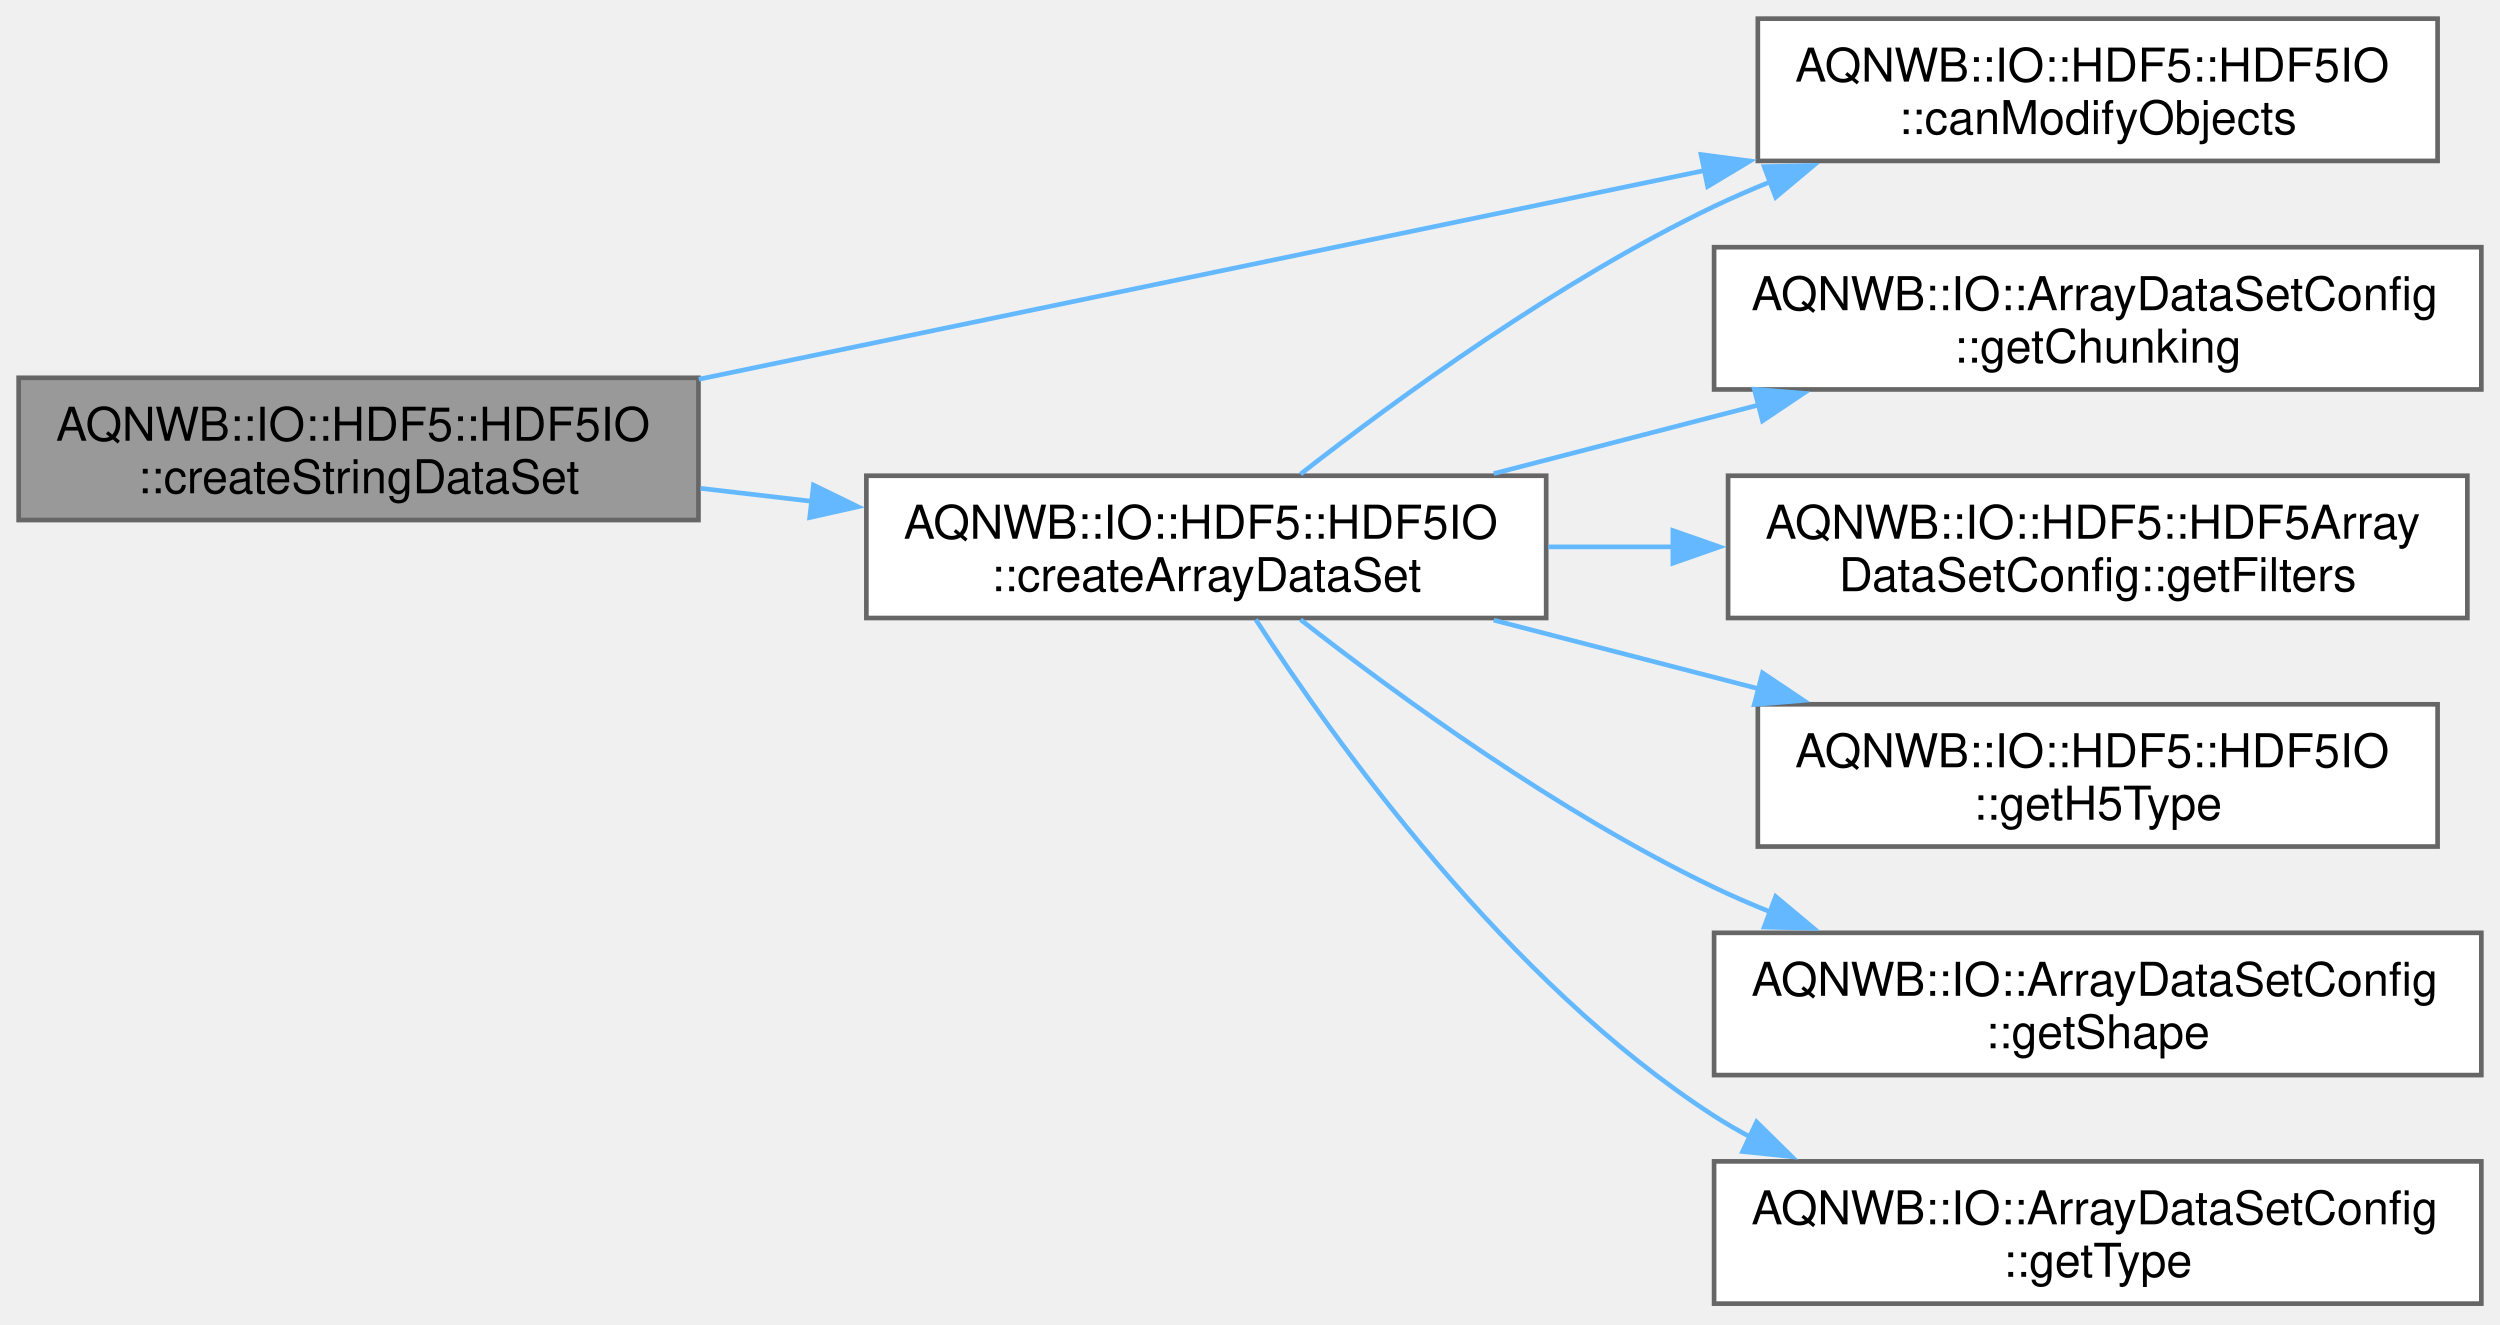
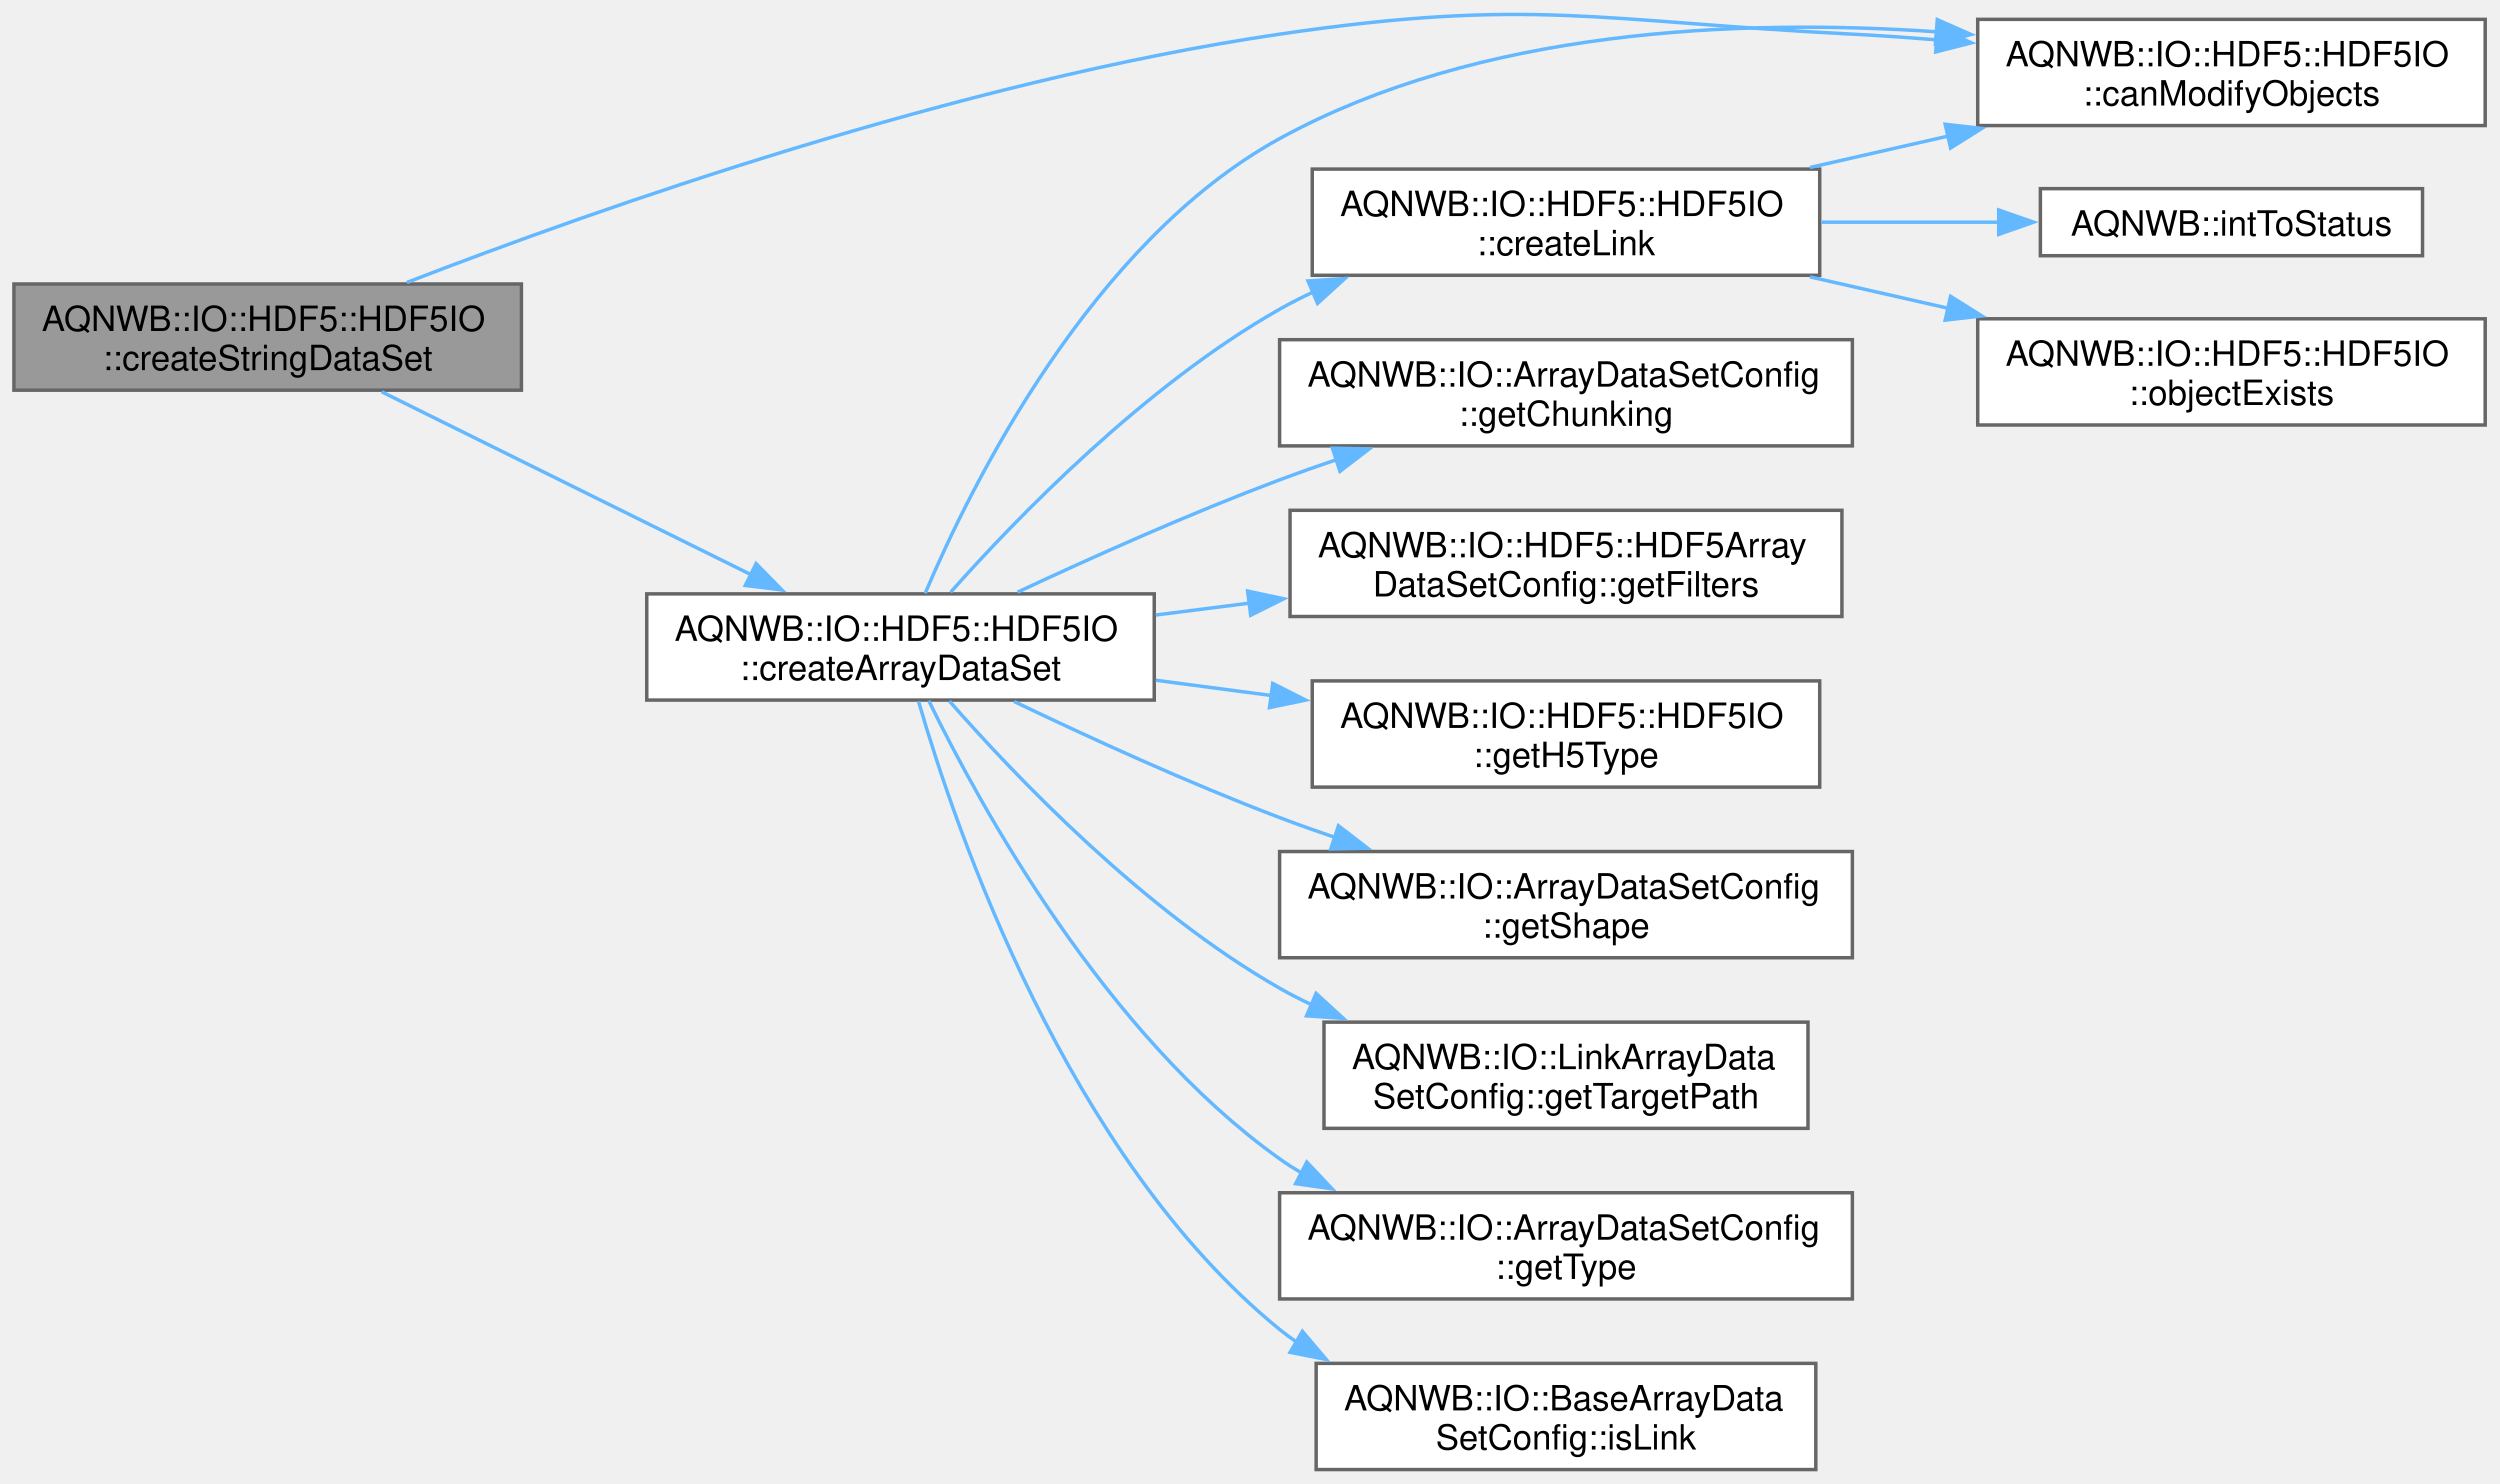
- <svg xmlns="http://www.w3.org/2000/svg" xmlns:xlink="http://www.w3.org/1999/xlink" width="536pt" height="284pt" viewBox="0.00 0.00 536.00 284.00">
-   <g id="graph0" class="graph" transform="scale(1 1) rotate(0) translate(4 279.5)">
+ <svg xmlns="http://www.w3.org/2000/svg" xmlns:xlink="http://www.w3.org/1999/xlink" width="718pt" height="426pt" viewBox="0.00 0.00 718.00 426.00">
+   <g id="graph0" class="graph" transform="scale(1 1) rotate(0) translate(4 422.06)">
    <g id="Node000001" class="node">
      <g id="a_Node000001">
        <a xlink:title="Creates a dataset that holds an array of string values.">
-           <polygon fill="#999999" stroke="#666666" points="145.75,-198.5 0,-198.5 0,-168 145.75,-168 145.75,-198.5" />
-           <text xml:space="preserve" text-anchor="start" x="8" y="-185" font-family="Helvetica,sans-Serif" font-size="10.00">AQNWB::IO::HDF5::HDF5IO</text>
-           <text xml:space="preserve" text-anchor="middle" x="72.88" y="-173.75" font-family="Helvetica,sans-Serif" font-size="10.00">::createStringDataSet</text>
+           <polygon fill="#999999" stroke="#666666" points="145.75,-340.5 0,-340.5 0,-310 145.75,-310 145.75,-340.5" />
+           <text xml:space="preserve" text-anchor="start" x="8" y="-327" font-family="Helvetica,sans-Serif" font-size="10.00">AQNWB::IO::HDF5::HDF5IO</text>
+           <text xml:space="preserve" text-anchor="middle" x="72.88" y="-315.75" font-family="Helvetica,sans-Serif" font-size="10.00">::createStringDataSet</text>
        </a>
      </g>
    </g>
    <g id="Node000002" class="node">
      <g id="a_Node000002">
        <a xlink:href="class_a_q_n_w_b_1_1_i_o_1_1_h_d_f5_1_1_h_d_f5_i_o.html#a96d8d872b2b974ac79a20b82fd72c5c2" target="_top" xlink:title="Checks whether the file is in a mode where objects can be added or deleted. Note, this does not apply...">
-           <polygon fill="white" stroke="#666666" points="518.62,-275.5 372.88,-275.5 372.88,-245 518.62,-245 518.62,-275.5" />
-           <text xml:space="preserve" text-anchor="start" x="380.88" y="-262" font-family="Helvetica,sans-Serif" font-size="10.00">AQNWB::IO::HDF5::HDF5IO</text>
-           <text xml:space="preserve" text-anchor="middle" x="445.75" y="-250.75" font-family="Helvetica,sans-Serif" font-size="10.00">::canModifyObjects</text>
+           <polygon fill="white" stroke="#666666" points="709.75,-416.5 564,-416.5 564,-386 709.75,-386 709.75,-416.5" />
+           <text xml:space="preserve" text-anchor="start" x="572" y="-403" font-family="Helvetica,sans-Serif" font-size="10.00">AQNWB::IO::HDF5::HDF5IO</text>
+           <text xml:space="preserve" text-anchor="middle" x="636.88" y="-391.75" font-family="Helvetica,sans-Serif" font-size="10.00">::canModifyObjects</text>
        </a>
      </g>
    </g>
    <g id="edge1_Node000001_Node000002" class="edge">
      <g id="a_edge1_Node000001_Node000002">
        <a xlink:title=" ">
-           <path fill="none" stroke="#63b8ff" d="M145.82,-198.19C207.65,-211.02 296.83,-229.54 361.69,-243" />
-           <polygon fill="#63b8ff" stroke="#63b8ff" points="360.7,-246.37 371.2,-244.98 362.12,-239.52 360.7,-246.37" />
+           <path fill="none" stroke="#63b8ff" d="M112.86,-340.95C167.72,-362.12 271.3,-398.7 363.5,-412.25 435.83,-422.88 454.98,-415.96 528,-412.25 535.95,-411.85 544.22,-411.27 552.48,-410.6" />
+           <polygon fill="#63b8ff" stroke="#63b8ff" points="552.54,-414.11 562.2,-409.76 551.94,-407.14 552.54,-414.11" />
        </a>
      </g>
    </g>
    <g id="Node000003" class="node">
      <g id="a_Node000003">
-         <a xlink:href="class_a_q_n_w_b_1_1_i_o_1_1_h_d_f5_1_1_h_d_f5_i_o.html#a0b301f91a26412d2f1a36f233f7099db" target="_top" xlink:title="Creates an extendable dataset with the given configuration and path.">
-           <polygon fill="white" stroke="#666666" points="327.5,-177.5 181.75,-177.5 181.75,-147 327.5,-147 327.5,-177.5" />
-           <text xml:space="preserve" text-anchor="start" x="189.75" y="-164" font-family="Helvetica,sans-Serif" font-size="10.00">AQNWB::IO::HDF5::HDF5IO</text>
-           <text xml:space="preserve" text-anchor="middle" x="254.62" y="-152.75" font-family="Helvetica,sans-Serif" font-size="10.00">::createArrayDataSet</text>
+         <a xlink:href="class_a_q_n_w_b_1_1_i_o_1_1_h_d_f5_1_1_h_d_f5_i_o.html#a8fc6f7149f6266cbf83019d4d8970d0f" target="_top" xlink:title="Creates an extendable dataset with the given configuration and path.">
+           <polygon fill="white" stroke="#666666" points="327.5,-251.5 181.75,-251.5 181.75,-221 327.5,-221 327.5,-251.5" />
+           <text xml:space="preserve" text-anchor="start" x="189.75" y="-238" font-family="Helvetica,sans-Serif" font-size="10.00">AQNWB::IO::HDF5::HDF5IO</text>
+           <text xml:space="preserve" text-anchor="middle" x="254.62" y="-226.75" font-family="Helvetica,sans-Serif" font-size="10.00">::createArrayDataSet</text>
        </a>
      </g>
    </g>
    <g id="edge2_Node000001_Node000003" class="edge">
      <g id="a_edge2_Node000001_Node000003">
        <a xlink:title=" ">
-           <path fill="none" stroke="#63b8ff" d="M146.21,-174.8C154.1,-173.88 162.18,-172.93 170.19,-172" />
-           <polygon fill="#63b8ff" stroke="#63b8ff" points="170.41,-175.5 179.94,-170.86 169.6,-168.54 170.41,-175.5" />
+           <path fill="none" stroke="#63b8ff" d="M105.6,-309.54C135.15,-294.91 179.42,-272.99 211.84,-256.94" />
+           <polygon fill="#63b8ff" stroke="#63b8ff" points="213.15,-260.19 220.56,-252.62 210.05,-253.92 213.15,-260.19" />
        </a>
      </g>
    </g>
    <g id="edge3_Node000003_Node000002" class="edge">
      <g id="a_edge3_Node000003_Node000002">
        <a xlink:title=" ">
-           <path fill="none" stroke="#63b8ff" d="M274.83,-177.85C295.61,-194.09 330.26,-219.33 363.5,-235.25 367.43,-237.13 371.54,-238.91 375.72,-240.59" />
-           <polygon fill="#63b8ff" stroke="#63b8ff" points="374.24,-243.77 384.83,-244.02 376.7,-237.22 374.24,-243.77" />
+           <path fill="none" stroke="#63b8ff" d="M261.7,-251.65C274.88,-282.73 309.35,-352.52 363.5,-382.25 420.84,-413.73 495.5,-416.79 552.16,-412.93" />
+           <polygon fill="#63b8ff" stroke="#63b8ff" points="552.39,-416.42 562.09,-412.15 551.85,-409.44 552.39,-416.42" />
        </a>
      </g>
    </g>
    <g id="Node000004" class="node">
      <g id="a_Node000004">
-         <a xlink:href="class_a_q_n_w_b_1_1_i_o_1_1_array_data_set_config.html#aead95752724335677d8e3cee6afe97bb" target="_top" xlink:title="Returns the chunking of the dataset.">
-           <polygon fill="white" stroke="#666666" points="528,-226.5 363.5,-226.5 363.5,-196 528,-196 528,-226.5" />
-           <text xml:space="preserve" text-anchor="start" x="371.5" y="-213" font-family="Helvetica,sans-Serif" font-size="10.00">AQNWB::IO::ArrayDataSetConfig</text>
-           <text xml:space="preserve" text-anchor="middle" x="445.75" y="-201.75" font-family="Helvetica,sans-Serif" font-size="10.00">::getChunking</text>
+         <a xlink:href="class_a_q_n_w_b_1_1_i_o_1_1_h_d_f5_1_1_h_d_f5_i_o.html#a351fa783e607e0840d5d28b3761d42ff" target="_top" xlink:title="Creates a soft link to another location in the file.">
+           <polygon fill="white" stroke="#666666" points="518.62,-373.5 372.88,-373.5 372.88,-343 518.62,-343 518.62,-373.5" />
+           <text xml:space="preserve" text-anchor="start" x="380.88" y="-360" font-family="Helvetica,sans-Serif" font-size="10.00">AQNWB::IO::HDF5::HDF5IO</text>
+           <text xml:space="preserve" text-anchor="middle" x="445.75" y="-348.75" font-family="Helvetica,sans-Serif" font-size="10.00">::createLink</text>
        </a>
      </g>
    </g>
    <g id="edge4_Node000003_Node000004" class="edge">
      <g id="a_edge4_Node000003_Node000004">
        <a xlink:title=" ">
-           <path fill="none" stroke="#63b8ff" d="M316.25,-177.96C334.4,-182.66 354.48,-187.86 373.26,-192.73" />
-           <polygon fill="#63b8ff" stroke="#63b8ff" points="372.12,-196.05 382.68,-195.17 373.88,-189.27 372.12,-196.05" />
+           <path fill="none" stroke="#63b8ff" d="M269.02,-251.98C287.99,-273.32 324.71,-311.28 363.5,-333.25 366.65,-335.03 369.93,-336.7 373.31,-338.27" />
+           <polygon fill="#63b8ff" stroke="#63b8ff" points="371.67,-341.37 382.24,-342.05 374.4,-334.93 371.67,-341.37" />
+         </a>
+       </g>
+     </g>
+     <g id="Node000007" class="node">
+       <g id="a_Node000007">
+         <a xlink:href="class_a_q_n_w_b_1_1_i_o_1_1_array_data_set_config.html#aead95752724335677d8e3cee6afe97bb" target="_top" xlink:title="Returns the chunking of the dataset.">
+           <polygon fill="white" stroke="#666666" points="528,-324.5 363.5,-324.5 363.5,-294 528,-294 528,-324.5" />
+           <text xml:space="preserve" text-anchor="start" x="371.5" y="-311" font-family="Helvetica,sans-Serif" font-size="10.00">AQNWB::IO::ArrayDataSetConfig</text>
+           <text xml:space="preserve" text-anchor="middle" x="445.75" y="-299.75" font-family="Helvetica,sans-Serif" font-size="10.00">::getChunking</text>
+         </a>
+       </g>
+     </g>
+     <g id="edge8_Node000003_Node000007" class="edge">
+       <g id="a_edge8_Node000003_Node000007">
+         <a xlink:title=" ">
+           <path fill="none" stroke="#63b8ff" d="M288.25,-252C309.43,-261.91 337.78,-274.61 363.5,-284.25 368.81,-286.24 374.35,-288.19 379.93,-290.08" />
+           <polygon fill="#63b8ff" stroke="#63b8ff" points="378.66,-293.34 389.25,-293.14 380.84,-286.69 378.66,-293.34" />
+         </a>
+       </g>
+     </g>
+     <g id="Node000008" class="node">
+       <g id="a_Node000008">
+         <a xlink:href="class_a_q_n_w_b_1_1_i_o_1_1_h_d_f5_1_1_h_d_f5_array_data_set_config.html#ac9d01b29e8fa7809e183ff0b82673df5" target="_top" xlink:title="Returns the filters of the dataset.">
+           <polygon fill="white" stroke="#666666" points="525,-275.5 366.5,-275.5 366.5,-245 525,-245 525,-275.5" />
+           <text xml:space="preserve" text-anchor="start" x="374.5" y="-262" font-family="Helvetica,sans-Serif" font-size="10.00">AQNWB::IO::HDF5::HDF5Array</text>
+           <text xml:space="preserve" text-anchor="middle" x="445.75" y="-250.75" font-family="Helvetica,sans-Serif" font-size="10.00">DataSetConfig::getFilters</text>
+         </a>
+       </g>
+     </g>
+     <g id="edge9_Node000003_Node000008" class="edge">
+       <g id="a_edge9_Node000003_Node000008">
+         <a xlink:title=" ">
+           <path fill="none" stroke="#63b8ff" d="M327.93,-245.43C336.73,-246.54 345.8,-247.69 354.82,-248.84" />
+           <polygon fill="#63b8ff" stroke="#63b8ff" points="354.32,-252.3 364.68,-250.09 355.2,-245.36 354.32,-252.3" />
+         </a>
+       </g>
+     </g>
+     <g id="Node000009" class="node">
+       <g id="a_Node000009">
+         <a xlink:href="class_a_q_n_w_b_1_1_i_o_1_1_h_d_f5_1_1_h_d_f5_i_o.html#acdb9d079f684ceb29d16ebc5e7e57127" target="_top" xlink:title="Returns the HDF5 data type for a given base data type.">
+           <polygon fill="white" stroke="#666666" points="518.62,-226.5 372.88,-226.5 372.88,-196 518.62,-196 518.62,-226.5" />
+           <text xml:space="preserve" text-anchor="start" x="380.88" y="-213" font-family="Helvetica,sans-Serif" font-size="10.00">AQNWB::IO::HDF5::HDF5IO</text>
+           <text xml:space="preserve" text-anchor="middle" x="445.75" y="-201.75" font-family="Helvetica,sans-Serif" font-size="10.00">::getH5Type</text>
+         </a>
+       </g>
+     </g>
+     <g id="edge10_Node000003_Node000009" class="edge">
+       <g id="a_edge10_Node000003_Node000009">
+         <a xlink:title=" ">
+           <path fill="none" stroke="#63b8ff" d="M327.93,-226.69C338.88,-225.24 350.26,-223.74 361.41,-222.27" />
+           <polygon fill="#63b8ff" stroke="#63b8ff" points="361.52,-225.78 370.98,-221 360.61,-218.84 361.52,-225.78" />
+         </a>
+       </g>
+     </g>
+     <g id="Node000010" class="node">
+       <g id="a_Node000010">
+         <a xlink:href="class_a_q_n_w_b_1_1_i_o_1_1_array_data_set_config.html#a565a46d8e1e48dffeb948964d5f51168" target="_top" xlink:title="Returns the shape of the dataset.">
+           <polygon fill="white" stroke="#666666" points="528,-177.5 363.5,-177.5 363.5,-147 528,-147 528,-177.5" />
+           <text xml:space="preserve" text-anchor="start" x="371.5" y="-164" font-family="Helvetica,sans-Serif" font-size="10.00">AQNWB::IO::ArrayDataSetConfig</text>
+           <text xml:space="preserve" text-anchor="middle" x="445.75" y="-152.75" font-family="Helvetica,sans-Serif" font-size="10.00">::getShape</text>
+         </a>
+       </g>
+     </g>
+     <g id="edge11_Node000003_Node000010" class="edge">
+       <g id="a_edge11_Node000003_Node000010">
+         <a xlink:title=" ">
+           <path fill="none" stroke="#63b8ff" d="M287.27,-220.58C308.53,-210.38 337.34,-197.17 363.5,-187.25 368.71,-185.27 374.16,-183.34 379.65,-181.47" />
+           <polygon fill="#63b8ff" stroke="#63b8ff" points="380.4,-184.91 388.79,-178.45 378.2,-178.26 380.4,-184.91" />
+         </a>
+       </g>
+     </g>
+     <g id="Node000011" class="node">
+       <g id="a_Node000011">
+         <a xlink:href="class_a_q_n_w_b_1_1_i_o_1_1_link_array_data_set_config.html#ac3ad7086b33b5982eddb95e47ee18204" target="_top" xlink:title="Returns the path to the target dataset.">
+           <polygon fill="white" stroke="#666666" points="515.25,-128.5 376.25,-128.5 376.25,-98 515.25,-98 515.25,-128.5" />
+           <text xml:space="preserve" text-anchor="start" x="384.25" y="-115" font-family="Helvetica,sans-Serif" font-size="10.00">AQNWB::IO::LinkArrayData</text>
+           <text xml:space="preserve" text-anchor="middle" x="445.75" y="-103.75" font-family="Helvetica,sans-Serif" font-size="10.00">SetConfig::getTargetPath</text>
+         </a>
+       </g>
+     </g>
+     <g id="edge12_Node000003_Node000011" class="edge">
+       <g id="a_edge12_Node000003_Node000011">
+         <a xlink:title=" ">
+           <path fill="none" stroke="#63b8ff" d="M268.67,-220.71C287.5,-199.22 324.37,-160.55 363.5,-138.25 366.48,-136.55 369.59,-134.95 372.78,-133.46" />
+           <polygon fill="#63b8ff" stroke="#63b8ff" points="373.98,-136.75 381.8,-129.59 371.23,-130.31 373.98,-136.75" />
+         </a>
+       </g>
+     </g>
+     <g id="Node000012" class="node">
+       <g id="a_Node000012">
+         <a xlink:href="class_a_q_n_w_b_1_1_i_o_1_1_array_data_set_config.html#ad7fc70070109360904cb624d4a2d7f92" target="_top" xlink:title="Returns the data type of the dataset.">
+           <polygon fill="white" stroke="#666666" points="528,-79.5 363.5,-79.5 363.5,-49 528,-49 528,-79.5" />
+           <text xml:space="preserve" text-anchor="start" x="371.5" y="-66" font-family="Helvetica,sans-Serif" font-size="10.00">AQNWB::IO::ArrayDataSetConfig</text>
+           <text xml:space="preserve" text-anchor="middle" x="445.75" y="-54.75" font-family="Helvetica,sans-Serif" font-size="10.00">::getType</text>
+         </a>
+       </g>
+     </g>
+     <g id="edge13_Node000003_Node000012" class="edge">
+       <g id="a_edge13_Node000003_Node000012">
+         <a xlink:title=" ">
+           <path fill="none" stroke="#63b8ff" d="M262.74,-220.82C277.31,-190.91 313.45,-124.84 363.5,-89.25 365.55,-87.79 367.69,-86.41 369.9,-85.12" />
+           <polygon fill="#63b8ff" stroke="#63b8ff" points="371.32,-88.32 378.59,-80.62 368.1,-82.11 371.32,-88.32" />
+         </a>
+       </g>
+     </g>
+     <g id="Node000013" class="node">
+       <g id="a_Node000013">
+         <a xlink:href="class_a_q_n_w_b_1_1_i_o_1_1_base_array_data_set_config.html#afa73e29e69f976fb0dda013ae85fabeb" target="_top" xlink:title="Checks if this configuration represents a link.">
+           <polygon fill="white" stroke="#666666" points="517.5,-30.5 374,-30.5 374,0 517.5,0 517.5,-30.5" />
+           <text xml:space="preserve" text-anchor="start" x="382" y="-17" font-family="Helvetica,sans-Serif" font-size="10.00">AQNWB::IO::BaseArrayData</text>
+           <text xml:space="preserve" text-anchor="middle" x="445.75" y="-5.75" font-family="Helvetica,sans-Serif" font-size="10.00">SetConfig::isLink</text>
+         </a>
+       </g>
+     </g>
+     <g id="edge14_Node000003_Node000013" class="edge">
+       <g id="a_edge14_Node000003_Node000013">
+         <a xlink:title=" ">
+           <path fill="none" stroke="#63b8ff" d="M259.8,-220.65C270.5,-183.64 302.49,-89.89 363.5,-40.25 365.03,-39 366.63,-37.81 368.28,-36.69" />
+           <polygon fill="#63b8ff" stroke="#63b8ff" points="370.05,-39.71 376.9,-31.62 366.51,-33.67 370.05,-39.71" />
+         </a>
+       </g>
+     </g>
+     <g id="edge5_Node000004_Node000002" class="edge">
+       <g id="a_edge5_Node000004_Node000002">
+         <a xlink:title=" ">
+           <path fill="none" stroke="#63b8ff" d="M515.83,-373.96C528.77,-376.9 542.4,-380 555.65,-383.01" />
+           <polygon fill="#63b8ff" stroke="#63b8ff" points="554.66,-386.37 565.19,-385.18 556.21,-379.55 554.66,-386.37" />
        </a>
      </g>
    </g>
    <g id="Node000005" class="node">
      <g id="a_Node000005">
-         <a xlink:href="class_a_q_n_w_b_1_1_i_o_1_1_h_d_f5_1_1_h_d_f5_array_data_set_config.html#ac9d01b29e8fa7809e183ff0b82673df5" target="_top" xlink:title="Returns the filters of the dataset.">
-           <polygon fill="white" stroke="#666666" points="525,-177.5 366.5,-177.5 366.5,-147 525,-147 525,-177.5" />
-           <text xml:space="preserve" text-anchor="start" x="374.5" y="-164" font-family="Helvetica,sans-Serif" font-size="10.00">AQNWB::IO::HDF5::HDF5Array</text>
-           <text xml:space="preserve" text-anchor="middle" x="445.75" y="-152.75" font-family="Helvetica,sans-Serif" font-size="10.00">DataSetConfig::getFilters</text>
-         </a>
-       </g>
-     </g>
-     <g id="edge5_Node000003_Node000005" class="edge">
-       <g id="a_edge5_Node000003_Node000005">
-         <a xlink:title=" ">
-           <path fill="none" stroke="#63b8ff" d="M327.93,-162.25C336.73,-162.25 345.8,-162.25 354.82,-162.25" />
-           <polygon fill="#63b8ff" stroke="#63b8ff" points="354.67,-165.75 364.67,-162.25 354.67,-158.75 354.67,-165.75" />
+         <a xlink:href="namespace_a_q_n_w_b.html#a09b9a48d0ec26fe72452788634ee12bb" target="_top" xlink:title="Convert an integer status code to a Types::Status enum value. Shorthand for return (status &lt; 0) ?...">
+           <polygon fill="white" stroke="#666666" points="691.75,-367.88 582,-367.88 582,-348.62 691.75,-348.62 691.75,-367.88" />
+           <text xml:space="preserve" text-anchor="middle" x="636.88" y="-354.38" font-family="Helvetica,sans-Serif" font-size="10.00">AQNWB::intToStatus</text>
+         </a>
+       </g>
+     </g>
+     <g id="edge6_Node000004_Node000005" class="edge">
+       <g id="a_edge6_Node000004_Node000005">
+         <a xlink:title=" ">
+           <path fill="none" stroke="#63b8ff" d="M519.06,-358.25C535.92,-358.25 553.78,-358.25 570.33,-358.25" />
+           <polygon fill="#63b8ff" stroke="#63b8ff" points="570.03,-361.75 580.03,-358.25 570.03,-354.75 570.03,-361.75" />
        </a>
      </g>
    </g>
    <g id="Node000006" class="node">
      <g id="a_Node000006">
-         <a xlink:href="class_a_q_n_w_b_1_1_i_o_1_1_h_d_f5_1_1_h_d_f5_i_o.html#acdb9d079f684ceb29d16ebc5e7e57127" target="_top" xlink:title="Returns the HDF5 data type for a given base data type.">
-           <polygon fill="white" stroke="#666666" points="518.62,-128.5 372.88,-128.5 372.88,-98 518.62,-98 518.62,-128.5" />
-           <text xml:space="preserve" text-anchor="start" x="380.88" y="-115" font-family="Helvetica,sans-Serif" font-size="10.00">AQNWB::IO::HDF5::HDF5IO</text>
-           <text xml:space="preserve" text-anchor="middle" x="445.75" y="-103.75" font-family="Helvetica,sans-Serif" font-size="10.00">::getH5Type</text>
-         </a>
-       </g>
-     </g>
-     <g id="edge6_Node000003_Node000006" class="edge">
-       <g id="a_edge6_Node000003_Node000006">
-         <a xlink:title=" ">
-           <path fill="none" stroke="#63b8ff" d="M316.25,-146.54C334.4,-141.84 354.48,-136.64 373.26,-131.77" />
-           <polygon fill="#63b8ff" stroke="#63b8ff" points="373.88,-135.23 382.68,-129.33 372.12,-128.45 373.88,-135.23" />
-         </a>
-       </g>
-     </g>
-     <g id="Node000007" class="node">
-       <g id="a_Node000007">
-         <a xlink:href="class_a_q_n_w_b_1_1_i_o_1_1_array_data_set_config.html#a565a46d8e1e48dffeb948964d5f51168" target="_top" xlink:title="Returns the shape of the dataset.">
-           <polygon fill="white" stroke="#666666" points="528,-79.5 363.5,-79.5 363.5,-49 528,-49 528,-79.5" />
-           <text xml:space="preserve" text-anchor="start" x="371.5" y="-66" font-family="Helvetica,sans-Serif" font-size="10.00">AQNWB::IO::ArrayDataSetConfig</text>
-           <text xml:space="preserve" text-anchor="middle" x="445.75" y="-54.75" font-family="Helvetica,sans-Serif" font-size="10.00">::getShape</text>
-         </a>
-       </g>
-     </g>
-     <g id="edge7_Node000003_Node000007" class="edge">
-       <g id="a_edge7_Node000003_Node000007">
-         <a xlink:title=" ">
-           <path fill="none" stroke="#63b8ff" d="M274.83,-146.65C295.61,-130.41 330.26,-105.17 363.5,-89.25 367.43,-87.37 371.54,-85.59 375.72,-83.91" />
-           <polygon fill="#63b8ff" stroke="#63b8ff" points="376.7,-87.28 384.83,-80.48 374.24,-80.73 376.7,-87.28" />
-         </a>
-       </g>
-     </g>
-     <g id="Node000008" class="node">
-       <g id="a_Node000008">
-         <a xlink:href="class_a_q_n_w_b_1_1_i_o_1_1_array_data_set_config.html#ad7fc70070109360904cb624d4a2d7f92" target="_top" xlink:title="Returns the data type of the dataset.">
-           <polygon fill="white" stroke="#666666" points="528,-30.5 363.5,-30.5 363.5,0 528,0 528,-30.5" />
-           <text xml:space="preserve" text-anchor="start" x="371.5" y="-17" font-family="Helvetica,sans-Serif" font-size="10.00">AQNWB::IO::ArrayDataSetConfig</text>
-           <text xml:space="preserve" text-anchor="middle" x="445.75" y="-5.75" font-family="Helvetica,sans-Serif" font-size="10.00">::getType</text>
-         </a>
-       </g>
-     </g>
-     <g id="edge8_Node000003_Node000008" class="edge">
-       <g id="a_edge8_Node000003_Node000008">
-         <a xlink:title=" ">
-           <path fill="none" stroke="#63b8ff" d="M265.23,-146.68C281.99,-120.79 319.06,-68.9 363.5,-40.25 366.03,-38.62 368.67,-37.09 371.39,-35.66" />
-           <polygon fill="#63b8ff" stroke="#63b8ff" points="372.61,-38.95 380.16,-31.52 369.62,-32.62 372.61,-38.95" />
+         <a xlink:href="class_a_q_n_w_b_1_1_i_o_1_1_h_d_f5_1_1_h_d_f5_i_o.html#ad384fb7900056f833e217252d3bfc41b" target="_top" xlink:title="Checks whether a Dataset, Group, or Link already exists at the location in the file.">
+           <polygon fill="white" stroke="#666666" points="709.75,-330.5 564,-330.5 564,-300 709.75,-300 709.75,-330.5" />
+           <text xml:space="preserve" text-anchor="start" x="572" y="-317" font-family="Helvetica,sans-Serif" font-size="10.00">AQNWB::IO::HDF5::HDF5IO</text>
+           <text xml:space="preserve" text-anchor="middle" x="636.88" y="-305.75" font-family="Helvetica,sans-Serif" font-size="10.00">::objectExists</text>
+         </a>
+       </g>
+     </g>
+     <g id="edge7_Node000004_Node000006" class="edge">
+       <g id="a_edge7_Node000004_Node000006">
+         <a xlink:title=" ">
+           <path fill="none" stroke="#63b8ff" d="M515.83,-342.54C528.77,-339.6 542.4,-336.5 555.65,-333.49" />
+           <polygon fill="#63b8ff" stroke="#63b8ff" points="556.21,-336.95 565.19,-331.32 554.66,-330.13 556.21,-336.95" />
        </a>
      </g>
    </g>
  </g>
</svg>
